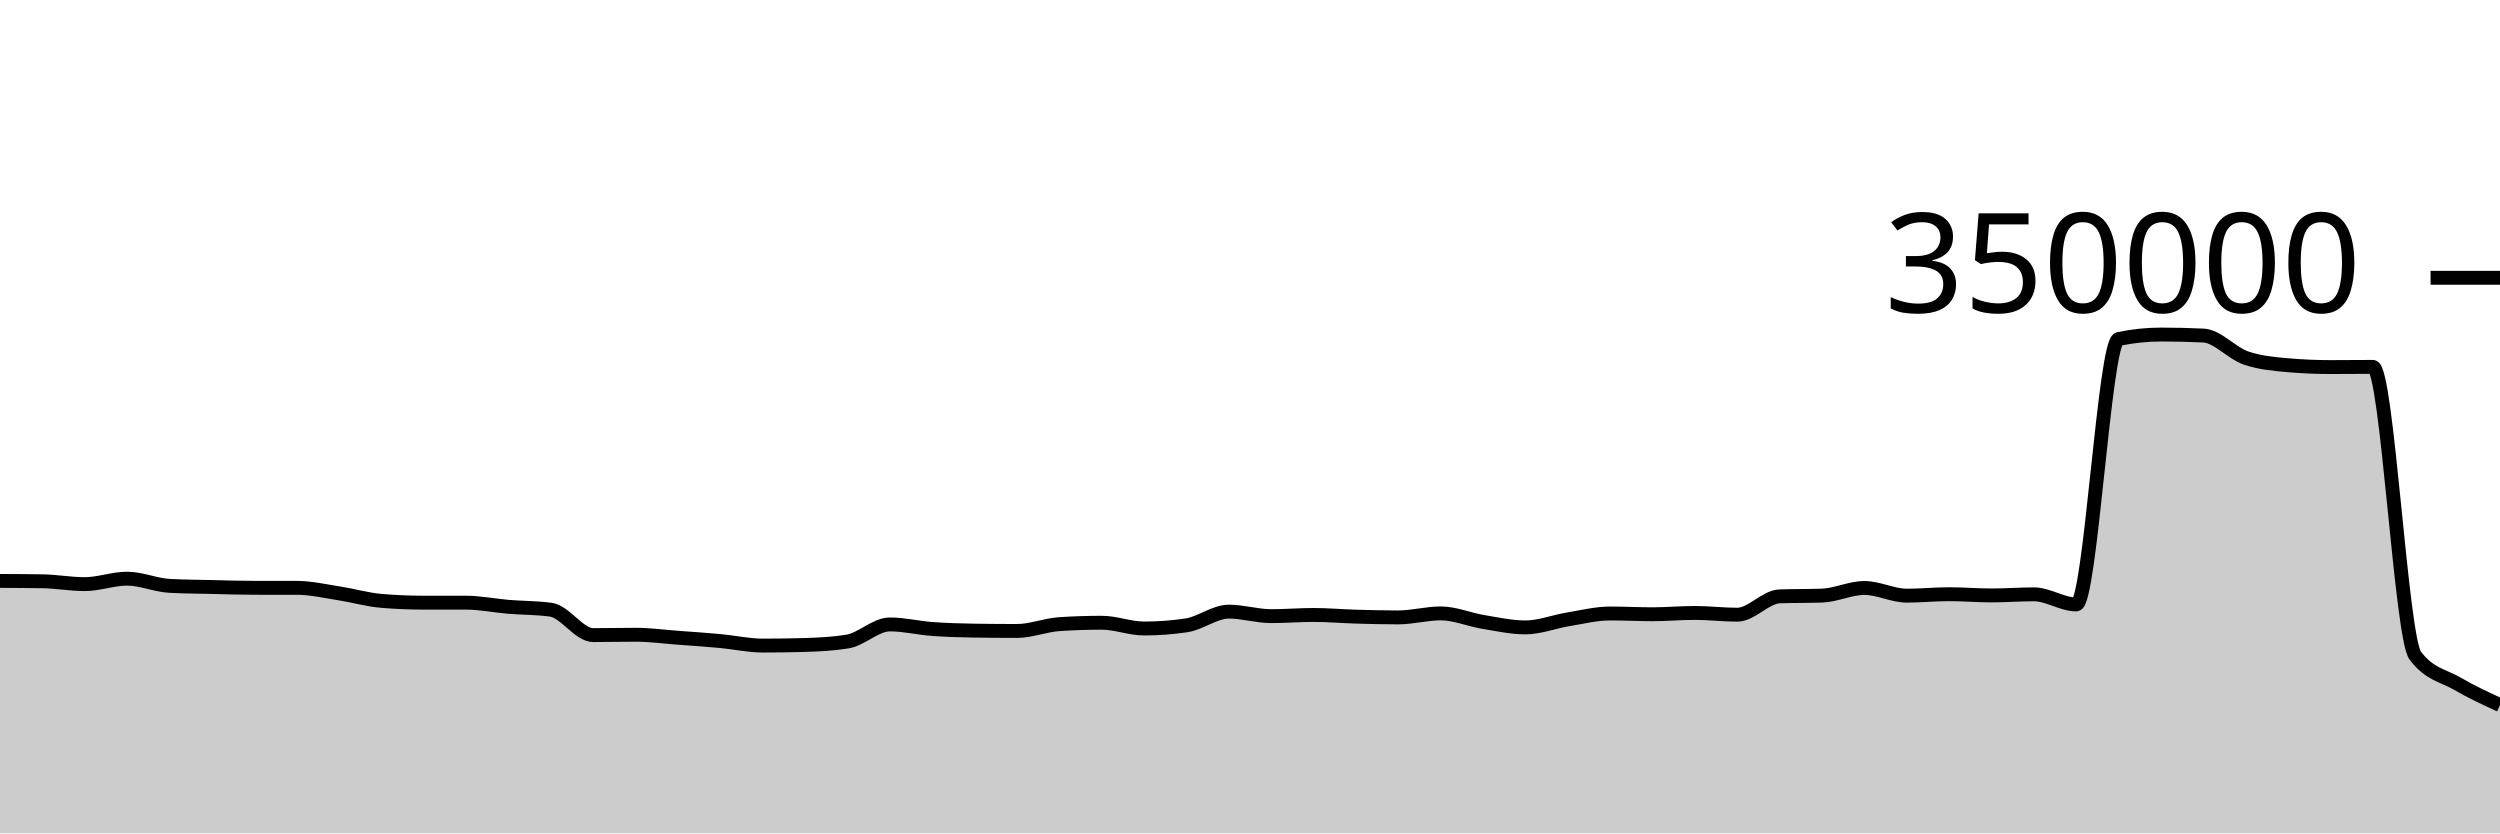
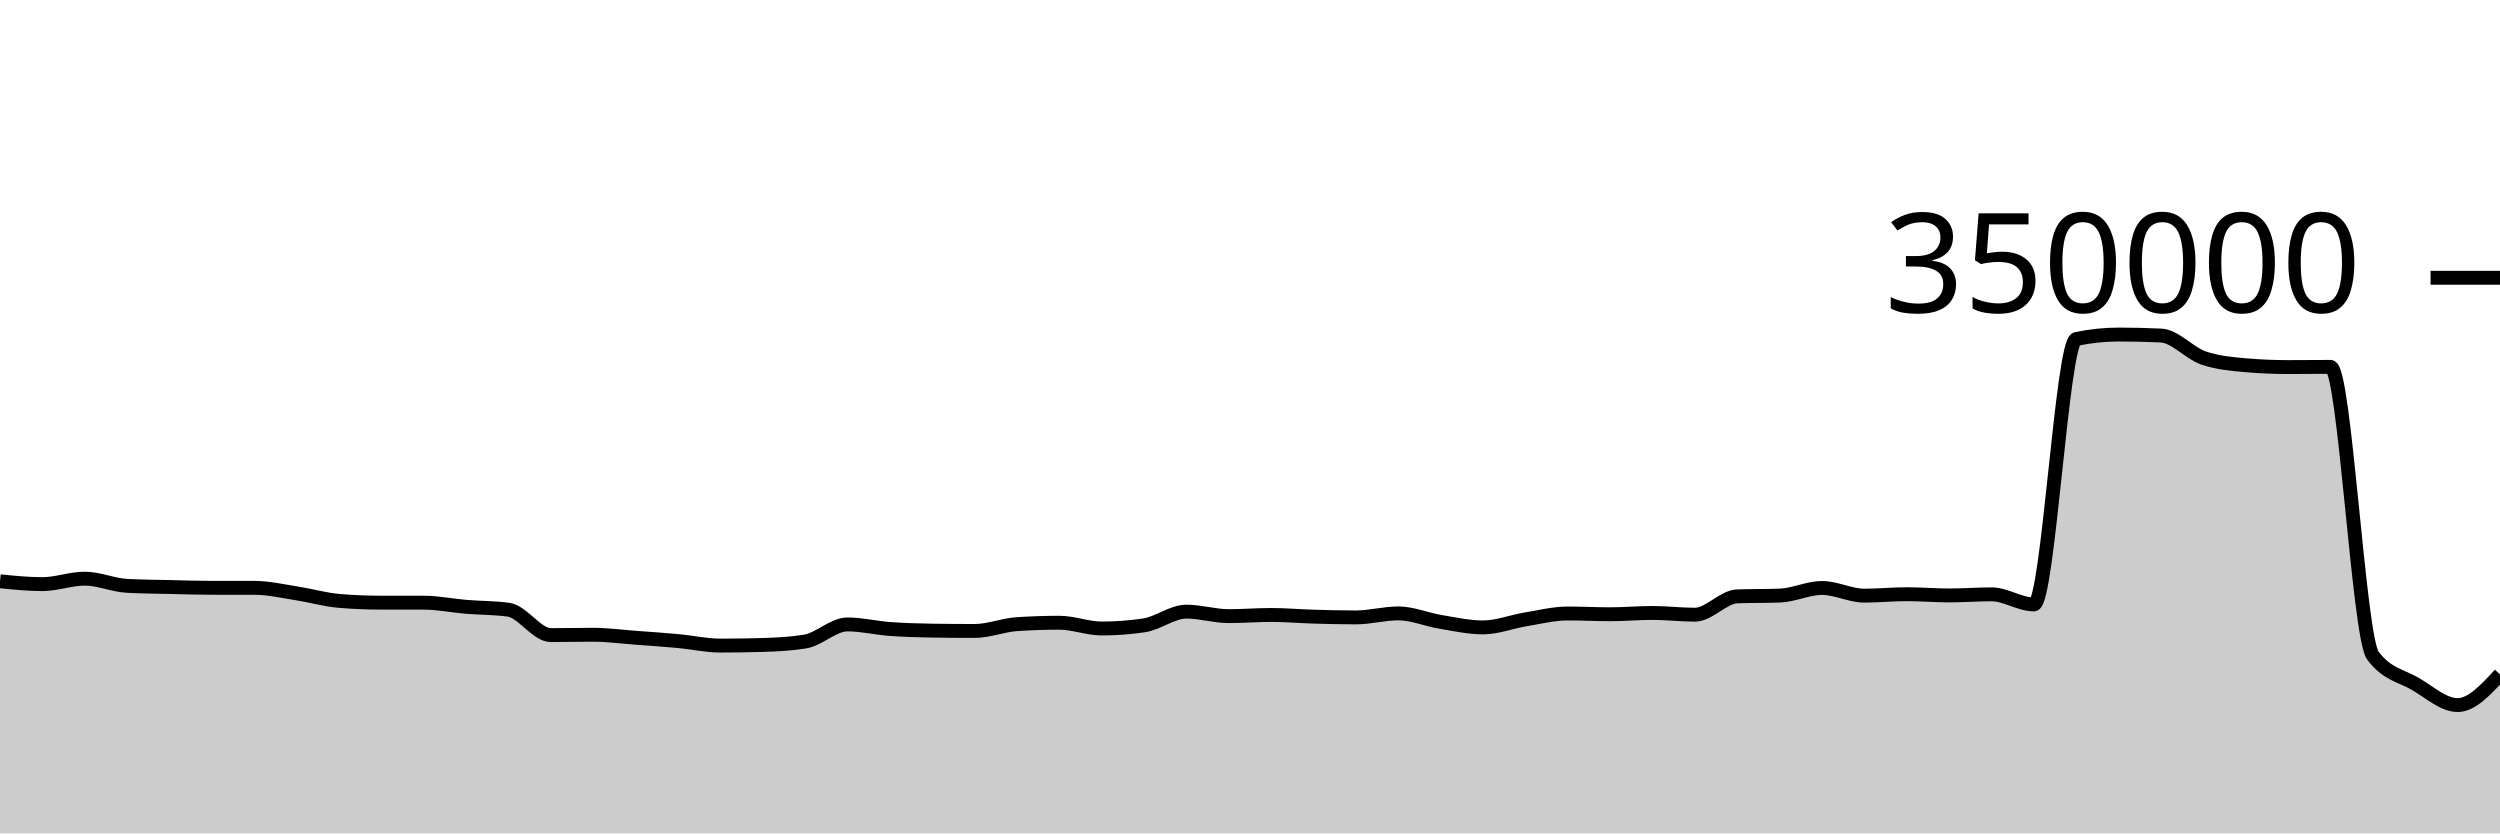
<svg xmlns="http://www.w3.org/2000/svg" viewBox="0 0 180 60">
  <g transform="translate(0,20)">
-     <path class="area" fill="rgba(0, 0, 0, 0.2)" d="M0,21.827C1.017,21.831,2.034,21.836,3.051,21.852C4.068,21.868,5.085,22.057,6.102,22.057C7.119,22.057,8.136,21.664,9.153,21.664C10.169,21.664,11.186,22.128,12.203,22.182C13.22,22.237,14.237,22.241,15.254,22.264C16.271,22.288,17.288,22.323,18.305,22.323C19.322,22.323,20.339,22.323,21.356,22.324C22.373,22.324,23.39,22.563,24.407,22.72C25.424,22.876,26.441,23.178,27.458,23.263C28.475,23.349,29.492,23.391,30.508,23.392C31.525,23.392,32.542,23.392,33.559,23.392C34.576,23.393,35.593,23.607,36.61,23.691C37.627,23.775,38.644,23.76,39.661,23.899C40.678,24.037,41.695,25.728,42.712,25.728C43.729,25.728,44.746,25.702,45.763,25.702C46.78,25.702,47.797,25.843,48.814,25.918C49.831,25.993,50.847,26.061,51.864,26.155C52.881,26.249,53.898,26.482,54.915,26.482C55.932,26.482,56.949,26.468,57.966,26.438C58.983,26.408,60,26.356,61.017,26.191C62.034,26.026,63.051,24.958,64.068,24.958C65.085,24.958,66.102,25.212,67.119,25.286C68.136,25.361,69.153,25.39,70.169,25.405C71.186,25.421,72.203,25.429,73.22,25.429C74.237,25.429,75.254,25.006,76.271,24.938C77.288,24.871,78.305,24.837,79.322,24.837C80.339,24.837,81.356,25.252,82.373,25.252C83.39,25.252,84.407,25.177,85.424,25.025C86.441,24.873,87.458,24.037,88.475,24.037C89.492,24.037,90.508,24.362,91.525,24.362C92.542,24.362,93.559,24.277,94.576,24.277C95.593,24.277,96.61,24.369,97.627,24.398C98.644,24.427,99.661,24.453,100.678,24.453C101.695,24.453,102.712,24.164,103.729,24.164C104.746,24.164,105.763,24.609,106.78,24.777C107.797,24.945,108.814,25.173,109.831,25.173C110.847,25.173,111.864,24.764,112.881,24.597C113.898,24.43,114.915,24.171,115.932,24.171C116.949,24.171,117.966,24.226,118.983,24.226C120,24.226,121.017,24.132,122.034,24.132C123.051,24.132,124.068,24.258,125.085,24.258C126.102,24.258,127.119,22.974,128.136,22.938C129.153,22.902,130.169,22.92,131.186,22.883C132.203,22.847,133.22,22.334,134.237,22.334C135.254,22.334,136.271,22.887,137.288,22.887C138.305,22.887,139.322,22.783,140.339,22.783C141.356,22.783,142.373,22.871,143.39,22.871C144.407,22.871,145.424,22.792,146.441,22.792C147.458,22.792,148.475,23.519,149.492,23.519C150.508,23.519,151.525,4.62,152.542,4.407C153.559,4.194,154.576,4.087,155.593,4.087C156.61,4.087,157.627,4.111,158.644,4.159C159.661,4.207,160.678,5.421,161.695,5.771C162.712,6.122,163.729,6.209,164.746,6.297C165.763,6.385,166.78,6.429,167.797,6.429C168.814,6.429,169.831,6.415,170.847,6.415C171.864,6.415,172.881,25.85,173.898,27.205C174.915,28.56,175.932,28.644,176.949,29.237C177.966,29.831,178.983,30.298,180,30.766L180,40C178.983,40,177.966,40,176.949,40C175.932,40,174.915,40,173.898,40C172.881,40,171.864,40,170.847,40C169.831,40,168.814,40,167.797,40C166.78,40,165.763,40,164.746,40C163.729,40,162.712,40,161.695,40C160.678,40,159.661,40,158.644,40C157.627,40,156.61,40,155.593,40C154.576,40,153.559,40,152.542,40C151.525,40,150.508,40,149.492,40C148.475,40,147.458,40,146.441,40C145.424,40,144.407,40,143.39,40C142.373,40,141.356,40,140.339,40C139.322,40,138.305,40,137.288,40C136.271,40,135.254,40,134.237,40C133.22,40,132.203,40,131.186,40C130.169,40,129.153,40,128.136,40C127.119,40,126.102,40,125.085,40C124.068,40,123.051,40,122.034,40C121.017,40,120,40,118.983,40C117.966,40,116.949,40,115.932,40C114.915,40,113.898,40,112.881,40C111.864,40,110.847,40,109.831,40C108.814,40,107.797,40,106.78,40C105.763,40,104.746,40,103.729,40C102.712,40,101.695,40,100.678,40C99.661,40,98.644,40,97.627,40C96.61,40,95.593,40,94.576,40C93.559,40,92.542,40,91.525,40C90.508,40,89.492,40,88.475,40C87.458,40,86.441,40,85.424,40C84.407,40,83.39,40,82.373,40C81.356,40,80.339,40,79.322,40C78.305,40,77.288,40,76.271,40C75.254,40,74.237,40,73.22,40C72.203,40,71.186,40,70.169,40C69.153,40,68.136,40,67.119,40C66.102,40,65.085,40,64.068,40C63.051,40,62.034,40,61.017,40C60,40,58.983,40,57.966,40C56.949,40,55.932,40,54.915,40C53.898,40,52.881,40,51.864,40C50.847,40,49.831,40,48.814,40C47.797,40,46.78,40,45.763,40C44.746,40,43.729,40,42.712,40C41.695,40,40.678,40,39.661,40C38.644,40,37.627,40,36.61,40C35.593,40,34.576,40,33.559,40C32.542,40,31.525,40,30.508,40C29.492,40,28.475,40,27.458,40C26.441,40,25.424,40,24.407,40C23.39,40,22.373,40,21.356,40C20.339,40,19.322,40,18.305,40C17.288,40,16.271,40,15.254,40C14.237,40,13.22,40,12.203,40C11.186,40,10.169,40,9.153,40C8.136,40,7.119,40,6.102,40C5.085,40,4.068,40,3.051,40C2.034,40,1.017,40,0,40Z" />
-     <path class="line" stroke="black" fill="none" d="M0,21.827C1.017,21.831,2.034,21.836,3.051,21.852C4.068,21.868,5.085,22.057,6.102,22.057C7.119,22.057,8.136,21.664,9.153,21.664C10.169,21.664,11.186,22.128,12.203,22.182C13.22,22.237,14.237,22.241,15.254,22.264C16.271,22.288,17.288,22.323,18.305,22.323C19.322,22.323,20.339,22.323,21.356,22.324C22.373,22.324,23.39,22.563,24.407,22.72C25.424,22.876,26.441,23.178,27.458,23.263C28.475,23.349,29.492,23.391,30.508,23.392C31.525,23.392,32.542,23.392,33.559,23.392C34.576,23.393,35.593,23.607,36.61,23.691C37.627,23.775,38.644,23.76,39.661,23.899C40.678,24.037,41.695,25.728,42.712,25.728C43.729,25.728,44.746,25.702,45.763,25.702C46.78,25.702,47.797,25.843,48.814,25.918C49.831,25.993,50.847,26.061,51.864,26.155C52.881,26.249,53.898,26.482,54.915,26.482C55.932,26.482,56.949,26.468,57.966,26.438C58.983,26.408,60,26.356,61.017,26.191C62.034,26.026,63.051,24.958,64.068,24.958C65.085,24.958,66.102,25.212,67.119,25.286C68.136,25.361,69.153,25.39,70.169,25.405C71.186,25.421,72.203,25.429,73.22,25.429C74.237,25.429,75.254,25.006,76.271,24.938C77.288,24.871,78.305,24.837,79.322,24.837C80.339,24.837,81.356,25.252,82.373,25.252C83.39,25.252,84.407,25.177,85.424,25.025C86.441,24.873,87.458,24.037,88.475,24.037C89.492,24.037,90.508,24.362,91.525,24.362C92.542,24.362,93.559,24.277,94.576,24.277C95.593,24.277,96.61,24.369,97.627,24.398C98.644,24.427,99.661,24.453,100.678,24.453C101.695,24.453,102.712,24.164,103.729,24.164C104.746,24.164,105.763,24.609,106.78,24.777C107.797,24.945,108.814,25.173,109.831,25.173C110.847,25.173,111.864,24.764,112.881,24.597C113.898,24.43,114.915,24.171,115.932,24.171C116.949,24.171,117.966,24.226,118.983,24.226C120,24.226,121.017,24.132,122.034,24.132C123.051,24.132,124.068,24.258,125.085,24.258C126.102,24.258,127.119,22.974,128.136,22.938C129.153,22.902,130.169,22.92,131.186,22.883C132.203,22.847,133.22,22.334,134.237,22.334C135.254,22.334,136.271,22.887,137.288,22.887C138.305,22.887,139.322,22.783,140.339,22.783C141.356,22.783,142.373,22.871,143.39,22.871C144.407,22.871,145.424,22.792,146.441,22.792C147.458,22.792,148.475,23.519,149.492,23.519C150.508,23.519,151.525,4.62,152.542,4.407C153.559,4.194,154.576,4.087,155.593,4.087C156.61,4.087,157.627,4.111,158.644,4.159C159.661,4.207,160.678,5.421,161.695,5.771C162.712,6.122,163.729,6.209,164.746,6.297C165.763,6.385,166.78,6.429,167.797,6.429C168.814,6.429,169.831,6.415,170.847,6.415C171.864,6.415,172.881,25.85,173.898,27.205C174.915,28.56,175.932,28.644,176.949,29.237C177.966,29.831,178.983,30.298,180,30.766" />
+     <path class="area" fill="rgba(0, 0, 0, 0.2)" d="M0,21.852C1.017,21.955,2.034,22.057,3.051,22.057C4.068,22.057,5.085,21.664,6.102,21.664C7.119,21.664,8.136,22.128,9.153,22.182C10.169,22.237,11.186,22.241,12.203,22.264C13.22,22.288,14.237,22.323,15.254,22.323C16.271,22.323,17.288,22.323,18.305,22.324C19.322,22.324,20.339,22.563,21.356,22.72C22.373,22.876,23.39,23.178,24.407,23.263C25.424,23.349,26.441,23.391,27.458,23.392C28.475,23.392,29.492,23.392,30.508,23.392C31.525,23.393,32.542,23.607,33.559,23.691C34.576,23.775,35.593,23.76,36.61,23.899C37.627,24.037,38.644,25.728,39.661,25.728C40.678,25.728,41.695,25.702,42.712,25.702C43.729,25.702,44.746,25.843,45.763,25.918C46.78,25.993,47.797,26.061,48.814,26.155C49.831,26.249,50.847,26.482,51.864,26.482C52.881,26.482,53.898,26.468,54.915,26.438C55.932,26.408,56.949,26.356,57.966,26.191C58.983,26.026,60,24.958,61.017,24.958C62.034,24.958,63.051,25.212,64.068,25.286C65.085,25.361,66.102,25.39,67.119,25.405C68.136,25.421,69.153,25.429,70.169,25.429C71.186,25.429,72.203,25.006,73.22,24.938C74.237,24.871,75.254,24.837,76.271,24.837C77.288,24.837,78.305,25.252,79.322,25.252C80.339,25.252,81.356,25.177,82.373,25.025C83.39,24.873,84.407,24.037,85.424,24.037C86.441,24.037,87.458,24.362,88.475,24.362C89.492,24.362,90.508,24.277,91.525,24.277C92.542,24.277,93.559,24.369,94.576,24.398C95.593,24.427,96.61,24.453,97.627,24.453C98.644,24.453,99.661,24.164,100.678,24.164C101.695,24.164,102.712,24.609,103.729,24.777C104.746,24.945,105.763,25.173,106.78,25.173C107.797,25.173,108.814,24.764,109.831,24.597C110.847,24.43,111.864,24.171,112.881,24.171C113.898,24.171,114.915,24.226,115.932,24.226C116.949,24.226,117.966,24.132,118.983,24.132C120,24.132,121.017,24.258,122.034,24.258C123.051,24.258,124.068,22.974,125.085,22.938C126.102,22.902,127.119,22.92,128.136,22.883C129.153,22.847,130.169,22.334,131.186,22.334C132.203,22.334,133.22,22.887,134.237,22.887C135.254,22.887,136.271,22.783,137.288,22.783C138.305,22.783,139.322,22.871,140.339,22.871C141.356,22.871,142.373,22.792,143.39,22.792C144.407,22.792,145.424,23.519,146.441,23.519C147.458,23.519,148.475,4.62,149.492,4.407C150.508,4.194,151.525,4.087,152.542,4.087C153.559,4.087,154.576,4.111,155.593,4.159C156.61,4.207,157.627,5.421,158.644,5.771C159.661,6.122,160.678,6.209,161.695,6.297C162.712,6.385,163.729,6.429,164.746,6.429C165.763,6.429,166.78,6.415,167.797,6.415C168.814,6.415,169.831,25.85,170.847,27.205C171.864,28.56,172.881,28.644,173.898,29.237C174.915,29.831,175.932,30.766,176.949,30.766C177.966,30.766,178.983,29.661,180,28.556L180,40C178.983,40,177.966,40,176.949,40C175.932,40,174.915,40,173.898,40C172.881,40,171.864,40,170.847,40C169.831,40,168.814,40,167.797,40C166.78,40,165.763,40,164.746,40C163.729,40,162.712,40,161.695,40C160.678,40,159.661,40,158.644,40C157.627,40,156.61,40,155.593,40C154.576,40,153.559,40,152.542,40C151.525,40,150.508,40,149.492,40C148.475,40,147.458,40,146.441,40C145.424,40,144.407,40,143.39,40C142.373,40,141.356,40,140.339,40C139.322,40,138.305,40,137.288,40C136.271,40,135.254,40,134.237,40C133.22,40,132.203,40,131.186,40C130.169,40,129.153,40,128.136,40C127.119,40,126.102,40,125.085,40C124.068,40,123.051,40,122.034,40C121.017,40,120,40,118.983,40C117.966,40,116.949,40,115.932,40C114.915,40,113.898,40,112.881,40C111.864,40,110.847,40,109.831,40C108.814,40,107.797,40,106.78,40C105.763,40,104.746,40,103.729,40C102.712,40,101.695,40,100.678,40C99.661,40,98.644,40,97.627,40C96.61,40,95.593,40,94.576,40C93.559,40,92.542,40,91.525,40C90.508,40,89.492,40,88.475,40C87.458,40,86.441,40,85.424,40C84.407,40,83.39,40,82.373,40C81.356,40,80.339,40,79.322,40C78.305,40,77.288,40,76.271,40C75.254,40,74.237,40,73.22,40C72.203,40,71.186,40,70.169,40C69.153,40,68.136,40,67.119,40C66.102,40,65.085,40,64.068,40C63.051,40,62.034,40,61.017,40C60,40,58.983,40,57.966,40C56.949,40,55.932,40,54.915,40C53.898,40,52.881,40,51.864,40C50.847,40,49.831,40,48.814,40C47.797,40,46.78,40,45.763,40C44.746,40,43.729,40,42.712,40C41.695,40,40.678,40,39.661,40C38.644,40,37.627,40,36.61,40C35.593,40,34.576,40,33.559,40C32.542,40,31.525,40,30.508,40C29.492,40,28.475,40,27.458,40C26.441,40,25.424,40,24.407,40C23.39,40,22.373,40,21.356,40C20.339,40,19.322,40,18.305,40C17.288,40,16.271,40,15.254,40C14.237,40,13.22,40,12.203,40C11.186,40,10.169,40,9.153,40C8.136,40,7.119,40,6.102,40C5.085,40,4.068,40,3.051,40C2.034,40,1.017,40,0,40Z" />
+     <path class="line" stroke="black" fill="none" d="M0,21.852C1.017,21.955,2.034,22.057,3.051,22.057C4.068,22.057,5.085,21.664,6.102,21.664C7.119,21.664,8.136,22.128,9.153,22.182C10.169,22.237,11.186,22.241,12.203,22.264C13.22,22.288,14.237,22.323,15.254,22.323C16.271,22.323,17.288,22.323,18.305,22.324C19.322,22.324,20.339,22.563,21.356,22.72C22.373,22.876,23.39,23.178,24.407,23.263C25.424,23.349,26.441,23.391,27.458,23.392C28.475,23.392,29.492,23.392,30.508,23.392C31.525,23.393,32.542,23.607,33.559,23.691C34.576,23.775,35.593,23.76,36.61,23.899C37.627,24.037,38.644,25.728,39.661,25.728C40.678,25.728,41.695,25.702,42.712,25.702C43.729,25.702,44.746,25.843,45.763,25.918C46.78,25.993,47.797,26.061,48.814,26.155C49.831,26.249,50.847,26.482,51.864,26.482C52.881,26.482,53.898,26.468,54.915,26.438C55.932,26.408,56.949,26.356,57.966,26.191C58.983,26.026,60,24.958,61.017,24.958C62.034,24.958,63.051,25.212,64.068,25.286C65.085,25.361,66.102,25.39,67.119,25.405C68.136,25.421,69.153,25.429,70.169,25.429C71.186,25.429,72.203,25.006,73.22,24.938C74.237,24.871,75.254,24.837,76.271,24.837C77.288,24.837,78.305,25.252,79.322,25.252C80.339,25.252,81.356,25.177,82.373,25.025C83.39,24.873,84.407,24.037,85.424,24.037C86.441,24.037,87.458,24.362,88.475,24.362C89.492,24.362,90.508,24.277,91.525,24.277C92.542,24.277,93.559,24.369,94.576,24.398C95.593,24.427,96.61,24.453,97.627,24.453C98.644,24.453,99.661,24.164,100.678,24.164C101.695,24.164,102.712,24.609,103.729,24.777C104.746,24.945,105.763,25.173,106.78,25.173C107.797,25.173,108.814,24.764,109.831,24.597C110.847,24.43,111.864,24.171,112.881,24.171C113.898,24.171,114.915,24.226,115.932,24.226C116.949,24.226,117.966,24.132,118.983,24.132C120,24.132,121.017,24.258,122.034,24.258C123.051,24.258,124.068,22.974,125.085,22.938C126.102,22.902,127.119,22.92,128.136,22.883C129.153,22.847,130.169,22.334,131.186,22.334C132.203,22.334,133.22,22.887,134.237,22.887C135.254,22.887,136.271,22.783,137.288,22.783C138.305,22.783,139.322,22.871,140.339,22.871C141.356,22.871,142.373,22.792,143.39,22.792C144.407,22.792,145.424,23.519,146.441,23.519C147.458,23.519,148.475,4.62,149.492,4.407C150.508,4.194,151.525,4.087,152.542,4.087C153.559,4.087,154.576,4.111,155.593,4.159C156.61,4.207,157.627,5.421,158.644,5.771C159.661,6.122,160.678,6.209,161.695,6.297C162.712,6.385,163.729,6.429,164.746,6.429C165.763,6.429,166.78,6.415,167.797,6.415C168.814,6.415,169.831,25.85,170.847,27.205C171.864,28.56,172.881,28.644,173.898,29.237C174.915,29.831,175.932,30.766,176.949,30.766C177.966,30.766,178.983,29.661,180,28.556" />
    <path class="axis-ceiling" stroke-width="1" stroke="black" fill="none" d="M175,0L180,0" />
    <text class="axis-ceiling-label" font-family="sans-serif" text-anchor="end" font-size="10px" x="170" y="2.5">350000</text>
  </g>
</svg>
